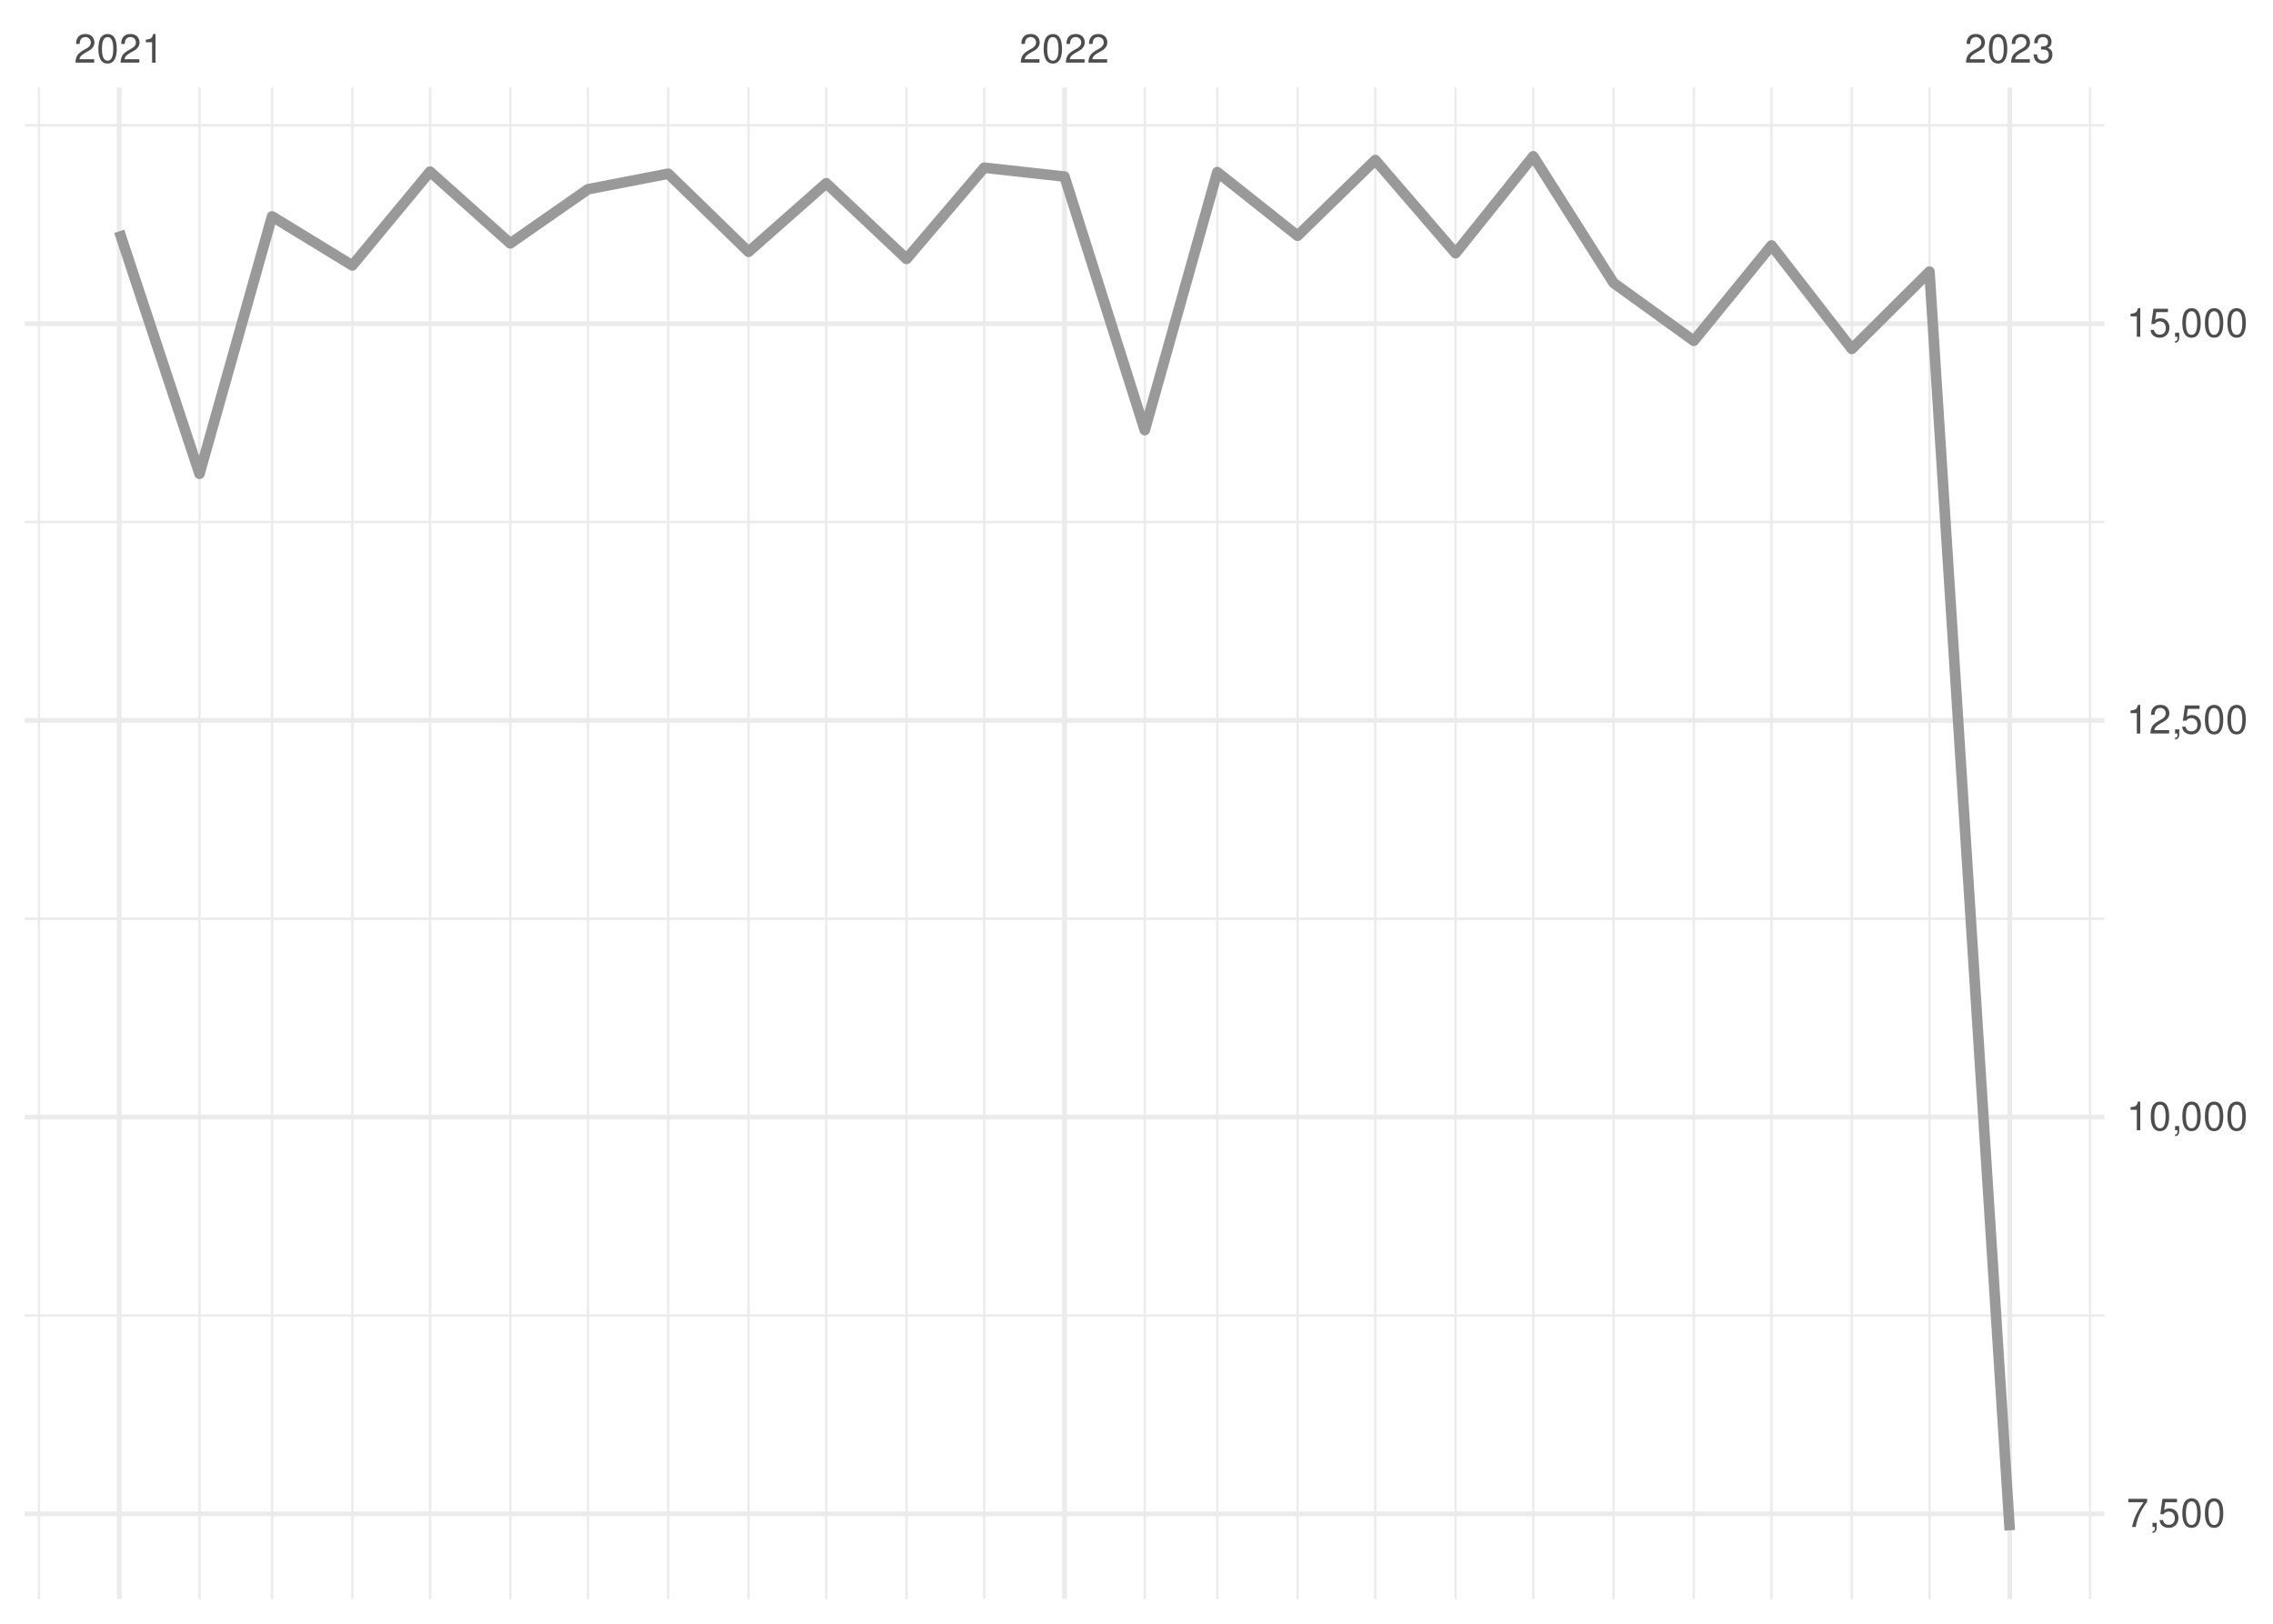
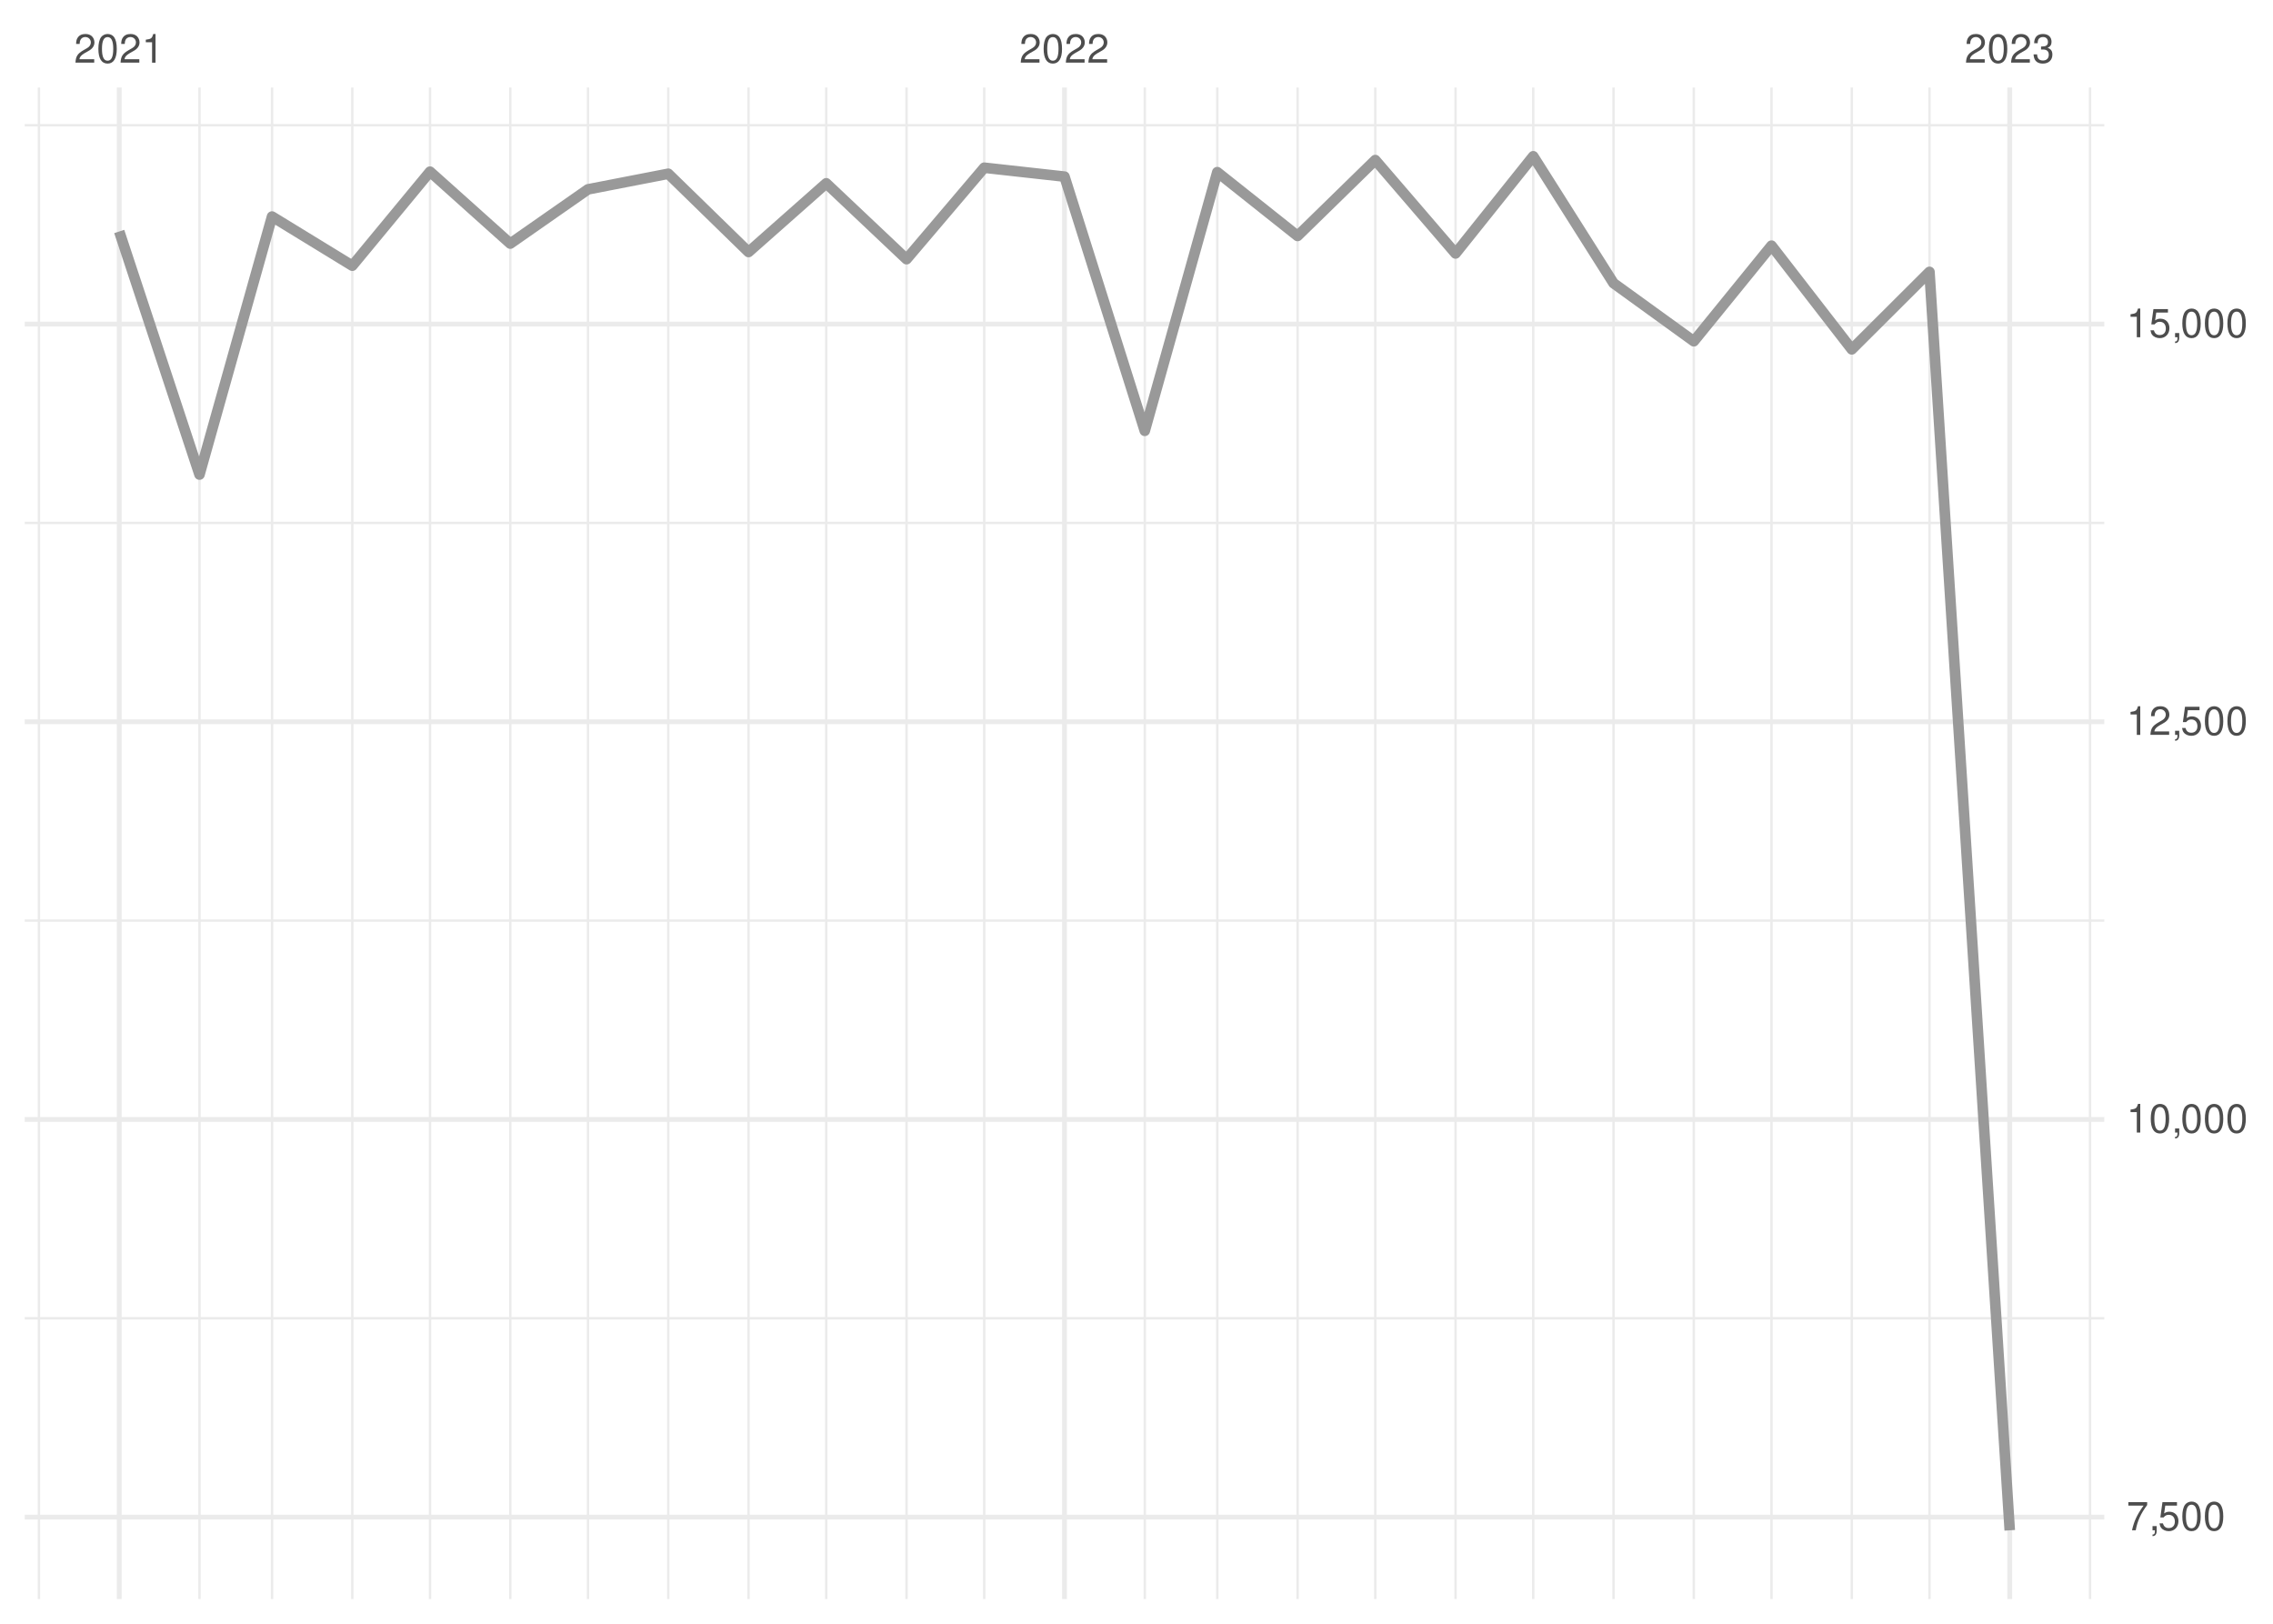
<svg xmlns="http://www.w3.org/2000/svg" xmlns:xlink="http://www.w3.org/1999/xlink" width="504pt" height="360pt" viewBox="0 0 504 360" version="1.1">
  <defs>
    <g>
      <symbol overflow="visible" id="glyph0-0">
        <path style="stroke:none;" d="" />
      </symbol>
      <symbol overflow="visible" id="glyph0-1">
        <path style="stroke:none;" d="M 4.453 -0.766 L 1.172 -0.766 C 1.25 -1.297 1.531 -1.625 2.297 -2.094 L 3.172 -2.594 C 4.047 -3.062 4.5 -3.719 4.5 -4.5 C 4.5 -5.031 4.281 -5.531 3.922 -5.875 C 3.547 -6.203 3.094 -6.359 2.5 -6.359 C 1.703 -6.359 1.125 -6.078 0.781 -5.531 C 0.547 -5.203 0.453 -4.797 0.438 -4.156 L 1.219 -4.156 C 1.234 -4.594 1.297 -4.844 1.406 -5.062 C 1.594 -5.438 2 -5.688 2.469 -5.688 C 3.172 -5.688 3.703 -5.172 3.703 -4.484 C 3.703 -3.969 3.406 -3.531 2.859 -3.219 L 2.047 -2.75 C 0.75 -2 0.375 -1.406 0.297 -0.016 L 4.453 -0.016 Z M 4.453 -0.766 " />
      </symbol>
      <symbol overflow="visible" id="glyph0-2">
        <path style="stroke:none;" d="M 2.422 -6.359 C 1.844 -6.359 1.312 -6.094 0.984 -5.672 C 0.578 -5.109 0.375 -4.25 0.375 -3.078 C 0.375 -0.938 1.078 0.203 2.422 0.203 C 3.734 0.203 4.453 -0.938 4.453 -3.031 C 4.453 -4.25 4.266 -5.078 3.859 -5.672 C 3.531 -6.109 3.016 -6.359 2.422 -6.359 Z M 2.422 -5.672 C 3.25 -5.672 3.672 -4.828 3.672 -3.094 C 3.672 -1.281 3.266 -0.438 2.406 -0.438 C 1.578 -0.438 1.172 -1.312 1.172 -3.062 C 1.172 -4.828 1.578 -5.672 2.422 -5.672 Z M 2.422 -5.672 " />
      </symbol>
      <symbol overflow="visible" id="glyph0-3">
        <path style="stroke:none;" d="M 2.281 -4.531 L 2.281 0 L 3.047 0 L 3.047 -6.359 L 2.547 -6.359 C 2.266 -5.391 2.094 -5.25 0.891 -5.094 L 0.891 -4.531 Z M 2.281 -4.531 " />
      </symbol>
      <symbol overflow="visible" id="glyph0-4">
        <path style="stroke:none;" d="M 1.938 -2.922 L 2.359 -2.922 C 3.203 -2.922 3.656 -2.531 3.656 -1.766 C 3.656 -0.969 3.172 -0.484 2.375 -0.484 C 1.516 -0.484 1.109 -0.922 1.062 -1.844 L 0.281 -1.844 C 0.312 -1.344 0.406 -1 0.547 -0.719 C 0.875 -0.109 1.484 0.203 2.344 0.203 C 3.625 0.203 4.453 -0.578 4.453 -1.781 C 4.453 -2.594 4.141 -3.031 3.391 -3.297 C 3.969 -3.531 4.266 -3.969 4.266 -4.609 C 4.266 -5.703 3.547 -6.359 2.359 -6.359 C 1.109 -6.359 0.438 -5.656 0.406 -4.312 L 1.188 -4.312 C 1.203 -4.703 1.234 -4.922 1.328 -5.109 C 1.5 -5.469 1.891 -5.688 2.375 -5.688 C 3.062 -5.688 3.469 -5.266 3.469 -4.578 C 3.469 -4.141 3.312 -3.859 2.969 -3.719 C 2.766 -3.625 2.484 -3.594 1.938 -3.578 Z M 1.938 -2.922 " />
      </symbol>
      <symbol overflow="visible" id="glyph0-5">
        <path style="stroke:none;" d="M 4.578 -6.234 L 0.406 -6.234 L 0.406 -5.469 L 3.781 -5.469 C 2.281 -3.359 1.688 -2.047 1.219 0 L 2.047 0 C 2.391 -2 3.172 -3.719 4.578 -5.594 Z M 4.578 -6.234 " />
      </symbol>
      <symbol overflow="visible" id="glyph0-6">
        <path style="stroke:none;" d="M 0.766 -0.922 L 0.766 0 L 1.297 0 L 1.297 0.156 C 1.297 0.766 1.172 0.938 0.766 0.953 L 0.766 1.297 C 1.344 1.312 1.688 0.891 1.688 0.141 L 1.688 -0.922 Z M 0.766 -0.922 " />
      </symbol>
      <symbol overflow="visible" id="glyph0-7">
        <path style="stroke:none;" d="M 4.188 -6.234 L 0.969 -6.234 L 0.5 -2.844 L 1.219 -2.844 C 1.578 -3.266 1.875 -3.422 2.359 -3.422 C 3.203 -3.422 3.719 -2.844 3.719 -1.922 C 3.719 -1.031 3.203 -0.484 2.359 -0.484 C 1.688 -0.484 1.266 -0.828 1.078 -1.531 L 0.312 -1.531 C 0.406 -1.016 0.5 -0.781 0.688 -0.547 C 1.031 -0.078 1.672 0.203 2.375 0.203 C 3.641 0.203 4.516 -0.719 4.516 -2.031 C 4.516 -3.266 3.688 -4.109 2.5 -4.109 C 2.062 -4.109 1.703 -4 1.344 -3.734 L 1.594 -5.469 L 4.188 -5.469 Z M 4.188 -6.234 " />
      </symbol>
    </g>
    <clipPath id="clip1">
-       <path d="M 5.48 291 L 466.59 291 L 466.59 292 L 5.48 292 Z M 5.48 291 " />
+       <path d="M 5.48 292 L 466.59 292 L 466.59 293 L 5.48 293 Z M 5.48 292 " />
    </clipPath>
    <clipPath id="clip2">
-       <path d="M 5.48 203 L 466.59 203 L 466.59 204 L 5.48 204 Z M 5.48 203 " />
+       <path d="M 5.48 203 L 466.59 203 L 466.59 205 L 5.48 205 Z M 5.48 203 " />
    </clipPath>
    <clipPath id="clip3">
      <path d="M 5.48 115 L 466.59 115 L 466.59 117 L 5.48 117 Z M 5.48 115 " />
    </clipPath>
    <clipPath id="clip4">
      <path d="M 5.48 27 L 466.59 27 L 466.59 29 L 5.48 29 Z M 5.48 27 " />
    </clipPath>
    <clipPath id="clip5">
      <path d="M 8 19.41 L 9 19.41 L 9 354.52 L 8 354.52 Z M 8 19.41 " />
    </clipPath>
    <clipPath id="clip6">
      <path d="M 43 19.41 L 45 19.41 L 45 354.52 L 43 354.52 Z M 43 19.41 " />
    </clipPath>
    <clipPath id="clip7">
      <path d="M 60 19.41 L 61 19.41 L 61 354.52 L 60 354.52 Z M 60 19.41 " />
    </clipPath>
    <clipPath id="clip8">
      <path d="M 77 19.41 L 79 19.41 L 79 354.52 L 77 354.52 Z M 77 19.41 " />
    </clipPath>
    <clipPath id="clip9">
      <path d="M 95 19.41 L 96 19.41 L 96 354.52 L 95 354.52 Z M 95 19.41 " />
    </clipPath>
    <clipPath id="clip10">
      <path d="M 112 19.41 L 114 19.41 L 114 354.52 L 112 354.52 Z M 112 19.41 " />
    </clipPath>
    <clipPath id="clip11">
      <path d="M 130 19.41 L 131 19.41 L 131 354.52 L 130 354.52 Z M 130 19.41 " />
    </clipPath>
    <clipPath id="clip12">
      <path d="M 147 19.41 L 149 19.41 L 149 354.52 L 147 354.52 Z M 147 19.41 " />
    </clipPath>
    <clipPath id="clip13">
      <path d="M 165 19.41 L 167 19.41 L 167 354.52 L 165 354.52 Z M 165 19.41 " />
    </clipPath>
    <clipPath id="clip14">
      <path d="M 182 19.41 L 184 19.41 L 184 354.52 L 182 354.52 Z M 182 19.41 " />
    </clipPath>
    <clipPath id="clip15">
      <path d="M 200 19.41 L 202 19.41 L 202 354.52 L 200 354.52 Z M 200 19.41 " />
    </clipPath>
    <clipPath id="clip16">
      <path d="M 217 19.41 L 219 19.41 L 219 354.52 L 217 354.52 Z M 217 19.41 " />
    </clipPath>
    <clipPath id="clip17">
      <path d="M 253 19.41 L 255 19.41 L 255 354.52 L 253 354.52 Z M 253 19.41 " />
    </clipPath>
    <clipPath id="clip18">
      <path d="M 269 19.41 L 271 19.41 L 271 354.52 L 269 354.52 Z M 269 19.41 " />
    </clipPath>
    <clipPath id="clip19">
      <path d="M 287 19.41 L 288 19.41 L 288 354.52 L 287 354.52 Z M 287 19.41 " />
    </clipPath>
    <clipPath id="clip20">
      <path d="M 304 19.41 L 306 19.41 L 306 354.52 L 304 354.52 Z M 304 19.41 " />
    </clipPath>
    <clipPath id="clip21">
      <path d="M 322 19.41 L 324 19.41 L 324 354.52 L 322 354.52 Z M 322 19.41 " />
    </clipPath>
    <clipPath id="clip22">
      <path d="M 339 19.41 L 341 19.41 L 341 354.52 L 339 354.52 Z M 339 19.41 " />
    </clipPath>
    <clipPath id="clip23">
      <path d="M 357 19.41 L 359 19.41 L 359 354.52 L 357 354.52 Z M 357 19.41 " />
    </clipPath>
    <clipPath id="clip24">
      <path d="M 375 19.41 L 376 19.41 L 376 354.52 L 375 354.52 Z M 375 19.41 " />
    </clipPath>
    <clipPath id="clip25">
      <path d="M 392 19.41 L 394 19.41 L 394 354.52 L 392 354.52 Z M 392 19.41 " />
    </clipPath>
    <clipPath id="clip26">
      <path d="M 410 19.41 L 411 19.41 L 411 354.52 L 410 354.52 Z M 410 19.41 " />
    </clipPath>
    <clipPath id="clip27">
      <path d="M 427 19.41 L 429 19.41 L 429 354.52 L 427 354.52 Z M 427 19.41 " />
    </clipPath>
    <clipPath id="clip28">
      <path d="M 463 19.41 L 464 19.41 L 464 354.52 L 463 354.52 Z M 463 19.41 " />
    </clipPath>
    <clipPath id="clip29">
      <path d="M 5.48 335 L 466.59 335 L 466.59 337 L 5.48 337 Z M 5.48 335 " />
    </clipPath>
    <clipPath id="clip30">
      <path d="M 5.48 247 L 466.59 247 L 466.59 249 L 5.48 249 Z M 5.48 247 " />
    </clipPath>
    <clipPath id="clip31">
      <path d="M 5.48 159 L 466.59 159 L 466.59 161 L 5.48 161 Z M 5.48 159 " />
    </clipPath>
    <clipPath id="clip32">
      <path d="M 5.48 71 L 466.59 71 L 466.59 73 L 5.48 73 Z M 5.48 71 " />
    </clipPath>
    <clipPath id="clip33">
      <path d="M 25 19.41 L 27 19.41 L 27 354.52 L 25 354.52 Z M 25 19.41 " />
    </clipPath>
    <clipPath id="clip34">
      <path d="M 235 19.41 L 237 19.41 L 237 354.52 L 235 354.52 Z M 235 19.41 " />
    </clipPath>
    <clipPath id="clip35">
      <path d="M 445 19.41 L 447 19.41 L 447 354.52 L 445 354.52 Z M 445 19.41 " />
    </clipPath>
  </defs>
  <g id="surface26">
    <rect x="0" y="0" width="504" height="360" style="fill:rgb(100%,100%,100%);fill-opacity:1;stroke:none;" />
    <g clip-path="url(#clip1)" clip-rule="nonzero">
-       <path style="fill:none;stroke-width:0.533;stroke-linecap:butt;stroke-linejoin:round;stroke:rgb(92.157%,92.157%,92.157%);stroke-opacity:1;stroke-miterlimit:10;" d="M 5.48 291.652 L 466.59 291.652 " />
+       <path style="fill:none;stroke-width:0.533;stroke-linecap:butt;stroke-linejoin:round;stroke:rgb(92.157%,92.157%,92.157%);stroke-opacity:1;stroke-miterlimit:10;" d="M 5.48 292.277 L 466.59 292.277 " />
    </g>
    <g clip-path="url(#clip2)" clip-rule="nonzero">
-       <path style="fill:none;stroke-width:0.533;stroke-linecap:butt;stroke-linejoin:round;stroke:rgb(92.157%,92.157%,92.157%);stroke-opacity:1;stroke-miterlimit:10;" d="M 5.48 203.695 L 466.59 203.695 " />
+       <path style="fill:none;stroke-width:0.533;stroke-linecap:butt;stroke-linejoin:round;stroke:rgb(92.157%,92.157%,92.157%);stroke-opacity:1;stroke-miterlimit:10;" d="M 5.48 204.105 L 466.59 204.105 " />
    </g>
    <g clip-path="url(#clip3)" clip-rule="nonzero">
-       <path style="fill:none;stroke-width:0.533;stroke-linecap:butt;stroke-linejoin:round;stroke:rgb(92.157%,92.157%,92.157%);stroke-opacity:1;stroke-miterlimit:10;" d="M 5.48 115.738 L 466.59 115.738 " />
+       <path style="fill:none;stroke-width:0.533;stroke-linecap:butt;stroke-linejoin:round;stroke:rgb(92.157%,92.157%,92.157%);stroke-opacity:1;stroke-miterlimit:10;" d="M 5.48 115.938 L 466.59 115.938 " />
    </g>
    <g clip-path="url(#clip4)" clip-rule="nonzero">
-       <path style="fill:none;stroke-width:0.533;stroke-linecap:butt;stroke-linejoin:round;stroke:rgb(92.157%,92.157%,92.157%);stroke-opacity:1;stroke-miterlimit:10;" d="M 5.48 27.781 L 466.59 27.781 " />
+       <path style="fill:none;stroke-width:0.533;stroke-linecap:butt;stroke-linejoin:round;stroke:rgb(92.157%,92.157%,92.157%);stroke-opacity:1;stroke-miterlimit:10;" d="M 5.48 27.766 L 466.59 27.766 " />
    </g>
    <g clip-path="url(#clip5)" clip-rule="nonzero">
      <path style="fill:none;stroke-width:0.533;stroke-linecap:butt;stroke-linejoin:round;stroke:rgb(92.157%,92.157%,92.157%);stroke-opacity:1;stroke-miterlimit:10;" d="M 8.637 354.52 L 8.637 19.41 " />
    </g>
    <g clip-path="url(#clip6)" clip-rule="nonzero">
      <path style="fill:none;stroke-width:0.533;stroke-linecap:butt;stroke-linejoin:round;stroke:rgb(92.157%,92.157%,92.157%);stroke-opacity:1;stroke-miterlimit:10;" d="M 44.238 354.52 L 44.238 19.41 " />
    </g>
    <g clip-path="url(#clip7)" clip-rule="nonzero">
      <path style="fill:none;stroke-width:0.533;stroke-linecap:butt;stroke-linejoin:round;stroke:rgb(92.157%,92.157%,92.157%);stroke-opacity:1;stroke-miterlimit:10;" d="M 60.32 354.52 L 60.32 19.41 " />
    </g>
    <g clip-path="url(#clip8)" clip-rule="nonzero">
      <path style="fill:none;stroke-width:0.533;stroke-linecap:butt;stroke-linejoin:round;stroke:rgb(92.157%,92.157%,92.157%);stroke-opacity:1;stroke-miterlimit:10;" d="M 78.121 354.52 L 78.121 19.41 " />
    </g>
    <g clip-path="url(#clip9)" clip-rule="nonzero">
      <path style="fill:none;stroke-width:0.533;stroke-linecap:butt;stroke-linejoin:round;stroke:rgb(92.157%,92.157%,92.157%);stroke-opacity:1;stroke-miterlimit:10;" d="M 95.348 354.52 L 95.348 19.41 " />
    </g>
    <g clip-path="url(#clip10)" clip-rule="nonzero">
      <path style="fill:none;stroke-width:0.533;stroke-linecap:butt;stroke-linejoin:round;stroke:rgb(92.157%,92.157%,92.157%);stroke-opacity:1;stroke-miterlimit:10;" d="M 113.148 354.52 L 113.148 19.41 " />
    </g>
    <g clip-path="url(#clip11)" clip-rule="nonzero">
      <path style="fill:none;stroke-width:0.533;stroke-linecap:butt;stroke-linejoin:round;stroke:rgb(92.157%,92.157%,92.157%);stroke-opacity:1;stroke-miterlimit:10;" d="M 130.375 354.52 L 130.375 19.41 " />
    </g>
    <g clip-path="url(#clip12)" clip-rule="nonzero">
      <path style="fill:none;stroke-width:0.533;stroke-linecap:butt;stroke-linejoin:round;stroke:rgb(92.157%,92.157%,92.157%);stroke-opacity:1;stroke-miterlimit:10;" d="M 148.176 354.52 L 148.176 19.41 " />
    </g>
    <g clip-path="url(#clip13)" clip-rule="nonzero">
      <path style="fill:none;stroke-width:0.533;stroke-linecap:butt;stroke-linejoin:round;stroke:rgb(92.157%,92.157%,92.157%);stroke-opacity:1;stroke-miterlimit:10;" d="M 165.977 354.52 L 165.977 19.41 " />
    </g>
    <g clip-path="url(#clip14)" clip-rule="nonzero">
      <path style="fill:none;stroke-width:0.533;stroke-linecap:butt;stroke-linejoin:round;stroke:rgb(92.157%,92.157%,92.157%);stroke-opacity:1;stroke-miterlimit:10;" d="M 183.203 354.52 L 183.203 19.41 " />
    </g>
    <g clip-path="url(#clip15)" clip-rule="nonzero">
      <path style="fill:none;stroke-width:0.533;stroke-linecap:butt;stroke-linejoin:round;stroke:rgb(92.157%,92.157%,92.157%);stroke-opacity:1;stroke-miterlimit:10;" d="M 201.008 354.52 L 201.008 19.41 " />
    </g>
    <g clip-path="url(#clip16)" clip-rule="nonzero">
      <path style="fill:none;stroke-width:0.533;stroke-linecap:butt;stroke-linejoin:round;stroke:rgb(92.157%,92.157%,92.157%);stroke-opacity:1;stroke-miterlimit:10;" d="M 218.234 354.52 L 218.234 19.41 " />
    </g>
    <g clip-path="url(#clip17)" clip-rule="nonzero">
      <path style="fill:none;stroke-width:0.533;stroke-linecap:butt;stroke-linejoin:round;stroke:rgb(92.157%,92.157%,92.157%);stroke-opacity:1;stroke-miterlimit:10;" d="M 253.836 354.52 L 253.836 19.41 " />
    </g>
    <g clip-path="url(#clip18)" clip-rule="nonzero">
      <path style="fill:none;stroke-width:0.533;stroke-linecap:butt;stroke-linejoin:round;stroke:rgb(92.157%,92.157%,92.157%);stroke-opacity:1;stroke-miterlimit:10;" d="M 269.914 354.52 L 269.914 19.41 " />
    </g>
    <g clip-path="url(#clip19)" clip-rule="nonzero">
      <path style="fill:none;stroke-width:0.533;stroke-linecap:butt;stroke-linejoin:round;stroke:rgb(92.157%,92.157%,92.157%);stroke-opacity:1;stroke-miterlimit:10;" d="M 287.715 354.52 L 287.715 19.41 " />
    </g>
    <g clip-path="url(#clip20)" clip-rule="nonzero">
      <path style="fill:none;stroke-width:0.533;stroke-linecap:butt;stroke-linejoin:round;stroke:rgb(92.157%,92.157%,92.157%);stroke-opacity:1;stroke-miterlimit:10;" d="M 304.941 354.52 L 304.941 19.41 " />
    </g>
    <g clip-path="url(#clip21)" clip-rule="nonzero">
      <path style="fill:none;stroke-width:0.533;stroke-linecap:butt;stroke-linejoin:round;stroke:rgb(92.157%,92.157%,92.157%);stroke-opacity:1;stroke-miterlimit:10;" d="M 322.742 354.52 L 322.742 19.41 " />
    </g>
    <g clip-path="url(#clip22)" clip-rule="nonzero">
      <path style="fill:none;stroke-width:0.533;stroke-linecap:butt;stroke-linejoin:round;stroke:rgb(92.157%,92.157%,92.157%);stroke-opacity:1;stroke-miterlimit:10;" d="M 339.969 354.52 L 339.969 19.41 " />
    </g>
    <g clip-path="url(#clip23)" clip-rule="nonzero">
      <path style="fill:none;stroke-width:0.533;stroke-linecap:butt;stroke-linejoin:round;stroke:rgb(92.157%,92.157%,92.157%);stroke-opacity:1;stroke-miterlimit:10;" d="M 357.773 354.52 L 357.773 19.41 " />
    </g>
    <g clip-path="url(#clip24)" clip-rule="nonzero">
      <path style="fill:none;stroke-width:0.533;stroke-linecap:butt;stroke-linejoin:round;stroke:rgb(92.157%,92.157%,92.157%);stroke-opacity:1;stroke-miterlimit:10;" d="M 375.574 354.52 L 375.574 19.41 " />
    </g>
    <g clip-path="url(#clip25)" clip-rule="nonzero">
      <path style="fill:none;stroke-width:0.533;stroke-linecap:butt;stroke-linejoin:round;stroke:rgb(92.157%,92.157%,92.157%);stroke-opacity:1;stroke-miterlimit:10;" d="M 392.801 354.52 L 392.801 19.41 " />
    </g>
    <g clip-path="url(#clip26)" clip-rule="nonzero">
      <path style="fill:none;stroke-width:0.533;stroke-linecap:butt;stroke-linejoin:round;stroke:rgb(92.157%,92.157%,92.157%);stroke-opacity:1;stroke-miterlimit:10;" d="M 410.602 354.52 L 410.602 19.41 " />
    </g>
    <g clip-path="url(#clip27)" clip-rule="nonzero">
      <path style="fill:none;stroke-width:0.533;stroke-linecap:butt;stroke-linejoin:round;stroke:rgb(92.157%,92.157%,92.157%);stroke-opacity:1;stroke-miterlimit:10;" d="M 427.828 354.52 L 427.828 19.41 " />
    </g>
    <g clip-path="url(#clip28)" clip-rule="nonzero">
      <path style="fill:none;stroke-width:0.533;stroke-linecap:butt;stroke-linejoin:round;stroke:rgb(92.157%,92.157%,92.157%);stroke-opacity:1;stroke-miterlimit:10;" d="M 463.43 354.52 L 463.43 19.41 " />
    </g>
    <g clip-path="url(#clip29)" clip-rule="nonzero">
-       <path style="fill:none;stroke-width:1.067;stroke-linecap:butt;stroke-linejoin:round;stroke:rgb(92.157%,92.157%,92.157%);stroke-opacity:1;stroke-miterlimit:10;" d="M 5.48 335.629 L 466.59 335.629 " />
+       <path style="fill:none;stroke-width:1.067;stroke-linecap:butt;stroke-linejoin:round;stroke:rgb(92.157%,92.157%,92.157%);stroke-opacity:1;stroke-miterlimit:10;" d="M 5.48 336.359 L 466.59 336.359 " />
    </g>
    <g clip-path="url(#clip30)" clip-rule="nonzero">
-       <path style="fill:none;stroke-width:1.067;stroke-linecap:butt;stroke-linejoin:round;stroke:rgb(92.157%,92.157%,92.157%);stroke-opacity:1;stroke-miterlimit:10;" d="M 5.48 247.672 L 466.59 247.672 " />
+       <path style="fill:none;stroke-width:1.067;stroke-linecap:butt;stroke-linejoin:round;stroke:rgb(92.157%,92.157%,92.157%);stroke-opacity:1;stroke-miterlimit:10;" d="M 5.48 248.191 L 466.59 248.191 " />
    </g>
    <g clip-path="url(#clip31)" clip-rule="nonzero">
-       <path style="fill:none;stroke-width:1.067;stroke-linecap:butt;stroke-linejoin:round;stroke:rgb(92.157%,92.157%,92.157%);stroke-opacity:1;stroke-miterlimit:10;" d="M 5.48 159.719 L 466.59 159.719 " />
+       <path style="fill:none;stroke-width:1.067;stroke-linecap:butt;stroke-linejoin:round;stroke:rgb(92.157%,92.157%,92.157%);stroke-opacity:1;stroke-miterlimit:10;" d="M 5.48 160.02 L 466.59 160.02 " />
    </g>
    <g clip-path="url(#clip32)" clip-rule="nonzero">
-       <path style="fill:none;stroke-width:1.067;stroke-linecap:butt;stroke-linejoin:round;stroke:rgb(92.157%,92.157%,92.157%);stroke-opacity:1;stroke-miterlimit:10;" d="M 5.48 71.762 L 466.59 71.762 " />
+       <path style="fill:none;stroke-width:1.067;stroke-linecap:butt;stroke-linejoin:round;stroke:rgb(92.157%,92.157%,92.157%);stroke-opacity:1;stroke-miterlimit:10;" d="M 5.48 71.852 L 466.59 71.852 " />
    </g>
    <g clip-path="url(#clip33)" clip-rule="nonzero">
      <path style="fill:none;stroke-width:1.067;stroke-linecap:butt;stroke-linejoin:round;stroke:rgb(92.157%,92.157%,92.157%);stroke-opacity:1;stroke-miterlimit:10;" d="M 26.438 354.52 L 26.438 19.41 " />
    </g>
    <g clip-path="url(#clip34)" clip-rule="nonzero">
      <path style="fill:none;stroke-width:1.067;stroke-linecap:butt;stroke-linejoin:round;stroke:rgb(92.157%,92.157%,92.157%);stroke-opacity:1;stroke-miterlimit:10;" d="M 236.035 354.52 L 236.035 19.41 " />
    </g>
    <g clip-path="url(#clip35)" clip-rule="nonzero">
      <path style="fill:none;stroke-width:1.067;stroke-linecap:butt;stroke-linejoin:round;stroke:rgb(92.157%,92.157%,92.157%);stroke-opacity:1;stroke-miterlimit:10;" d="M 445.629 354.52 L 445.629 19.41 " />
    </g>
-     <path style="fill:none;stroke-width:2.347;stroke-linecap:butt;stroke-linejoin:round;stroke:rgb(60%,60%,60%);stroke-opacity:1;stroke-miterlimit:10;" d="M 26.438 51.285 L 44.238 105.043 L 60.32 47.977 L 78.121 58.848 L 95.348 38.055 L 113.148 53.957 L 130.375 41.961 L 148.176 38.512 L 165.977 55.824 L 183.203 40.625 L 201.008 57.406 L 218.234 37.176 L 236.035 39.148 L 253.836 95.367 L 269.914 38.16 L 287.715 52.27 L 304.941 35.488 L 322.742 56.141 L 339.969 34.645 L 357.773 62.719 L 375.574 75.559 L 392.801 54.414 L 410.602 77.355 L 427.828 60.223 L 445.629 339.289 " />
+     <path style="fill:none;stroke-width:2.347;stroke-linecap:butt;stroke-linejoin:round;stroke:rgb(60%,60%,60%);stroke-opacity:1;stroke-miterlimit:10;" d="M 26.438 51.324 L 44.238 105.215 L 60.32 48.012 L 78.121 58.906 L 95.348 38.062 L 113.148 54.004 L 130.375 41.98 L 148.176 38.523 L 165.977 55.875 L 183.203 40.641 L 201.008 57.461 L 218.234 37.184 L 236.035 39.156 L 253.836 95.516 L 269.914 38.172 L 287.715 52.312 L 304.941 35.488 L 322.742 56.191 L 339.969 34.645 L 357.773 62.785 L 375.574 75.66 L 392.801 54.465 L 410.602 77.457 L 427.828 60.281 L 445.629 339.289 " />
    <g style="fill:rgb(30.196%,30.196%,30.196%);fill-opacity:1;">
      <use xlink:href="#glyph0-1" x="16.438" y="13.896" />
      <use xlink:href="#glyph0-2" x="21.438" y="13.896" />
      <use xlink:href="#glyph0-1" x="26.438" y="13.896" />
      <use xlink:href="#glyph0-3" x="31.438" y="13.896" />
    </g>
    <g style="fill:rgb(30.196%,30.196%,30.196%);fill-opacity:1;">
      <use xlink:href="#glyph0-1" x="226.035" y="13.896" />
      <use xlink:href="#glyph0-2" x="231.035" y="13.896" />
      <use xlink:href="#glyph0-1" x="236.035" y="13.896" />
      <use xlink:href="#glyph0-1" x="241.035" y="13.896" />
    </g>
    <g style="fill:rgb(30.196%,30.196%,30.196%);fill-opacity:1;">
      <use xlink:href="#glyph0-1" x="435.629" y="13.896" />
      <use xlink:href="#glyph0-2" x="440.629" y="13.896" />
      <use xlink:href="#glyph0-1" x="445.629" y="13.896" />
      <use xlink:href="#glyph0-4" x="450.629" y="13.896" />
    </g>
    <g style="fill:rgb(30.196%,30.196%,30.196%);fill-opacity:1;">
-       <use xlink:href="#glyph0-5" x="471.52" y="338.544" />
-       <use xlink:href="#glyph0-6" x="476.52" y="338.544" />
-       <use xlink:href="#glyph0-7" x="478.52" y="338.544" />
-       <use xlink:href="#glyph0-2" x="483.52" y="338.544" />
-       <use xlink:href="#glyph0-2" x="488.52" y="338.544" />
-     </g>
-     <g style="fill:rgb(30.196%,30.196%,30.196%);fill-opacity:1;">
-       <use xlink:href="#glyph0-3" x="471.52" y="250.587" />
-       <use xlink:href="#glyph0-2" x="476.52" y="250.587" />
-       <use xlink:href="#glyph0-6" x="481.52" y="250.587" />
-       <use xlink:href="#glyph0-2" x="483.52" y="250.587" />
-       <use xlink:href="#glyph0-2" x="488.52" y="250.587" />
-       <use xlink:href="#glyph0-2" x="493.52" y="250.587" />
-     </g>
-     <g style="fill:rgb(30.196%,30.196%,30.196%);fill-opacity:1;">
-       <use xlink:href="#glyph0-3" x="471.52" y="162.634" />
-       <use xlink:href="#glyph0-1" x="476.52" y="162.634" />
-       <use xlink:href="#glyph0-6" x="481.52" y="162.634" />
-       <use xlink:href="#glyph0-7" x="483.52" y="162.634" />
-       <use xlink:href="#glyph0-2" x="488.52" y="162.634" />
-       <use xlink:href="#glyph0-2" x="493.52" y="162.634" />
-     </g>
-     <g style="fill:rgb(30.196%,30.196%,30.196%);fill-opacity:1;">
-       <use xlink:href="#glyph0-3" x="471.52" y="74.677" />
-       <use xlink:href="#glyph0-7" x="476.52" y="74.677" />
-       <use xlink:href="#glyph0-6" x="481.52" y="74.677" />
-       <use xlink:href="#glyph0-2" x="483.52" y="74.677" />
-       <use xlink:href="#glyph0-2" x="488.52" y="74.677" />
-       <use xlink:href="#glyph0-2" x="493.52" y="74.677" />
+       <use xlink:href="#glyph0-5" x="471.52" y="339.274" />
+       <use xlink:href="#glyph0-6" x="476.52" y="339.274" />
+       <use xlink:href="#glyph0-7" x="478.52" y="339.274" />
+       <use xlink:href="#glyph0-2" x="483.52" y="339.274" />
+       <use xlink:href="#glyph0-2" x="488.52" y="339.274" />
+     </g>
+     <g style="fill:rgb(30.196%,30.196%,30.196%);fill-opacity:1;">
+       <use xlink:href="#glyph0-3" x="471.52" y="251.106" />
+       <use xlink:href="#glyph0-2" x="476.52" y="251.106" />
+       <use xlink:href="#glyph0-6" x="481.52" y="251.106" />
+       <use xlink:href="#glyph0-2" x="483.52" y="251.106" />
+       <use xlink:href="#glyph0-2" x="488.52" y="251.106" />
+       <use xlink:href="#glyph0-2" x="493.52" y="251.106" />
+     </g>
+     <g style="fill:rgb(30.196%,30.196%,30.196%);fill-opacity:1;">
+       <use xlink:href="#glyph0-3" x="471.52" y="162.935" />
+       <use xlink:href="#glyph0-1" x="476.52" y="162.935" />
+       <use xlink:href="#glyph0-6" x="481.52" y="162.935" />
+       <use xlink:href="#glyph0-7" x="483.52" y="162.935" />
+       <use xlink:href="#glyph0-2" x="488.52" y="162.935" />
+       <use xlink:href="#glyph0-2" x="493.52" y="162.935" />
+     </g>
+     <g style="fill:rgb(30.196%,30.196%,30.196%);fill-opacity:1;">
+       <use xlink:href="#glyph0-3" x="471.52" y="74.767" />
+       <use xlink:href="#glyph0-7" x="476.52" y="74.767" />
+       <use xlink:href="#glyph0-6" x="481.52" y="74.767" />
+       <use xlink:href="#glyph0-2" x="483.52" y="74.767" />
+       <use xlink:href="#glyph0-2" x="488.52" y="74.767" />
+       <use xlink:href="#glyph0-2" x="493.52" y="74.767" />
    </g>
  </g>
</svg>
